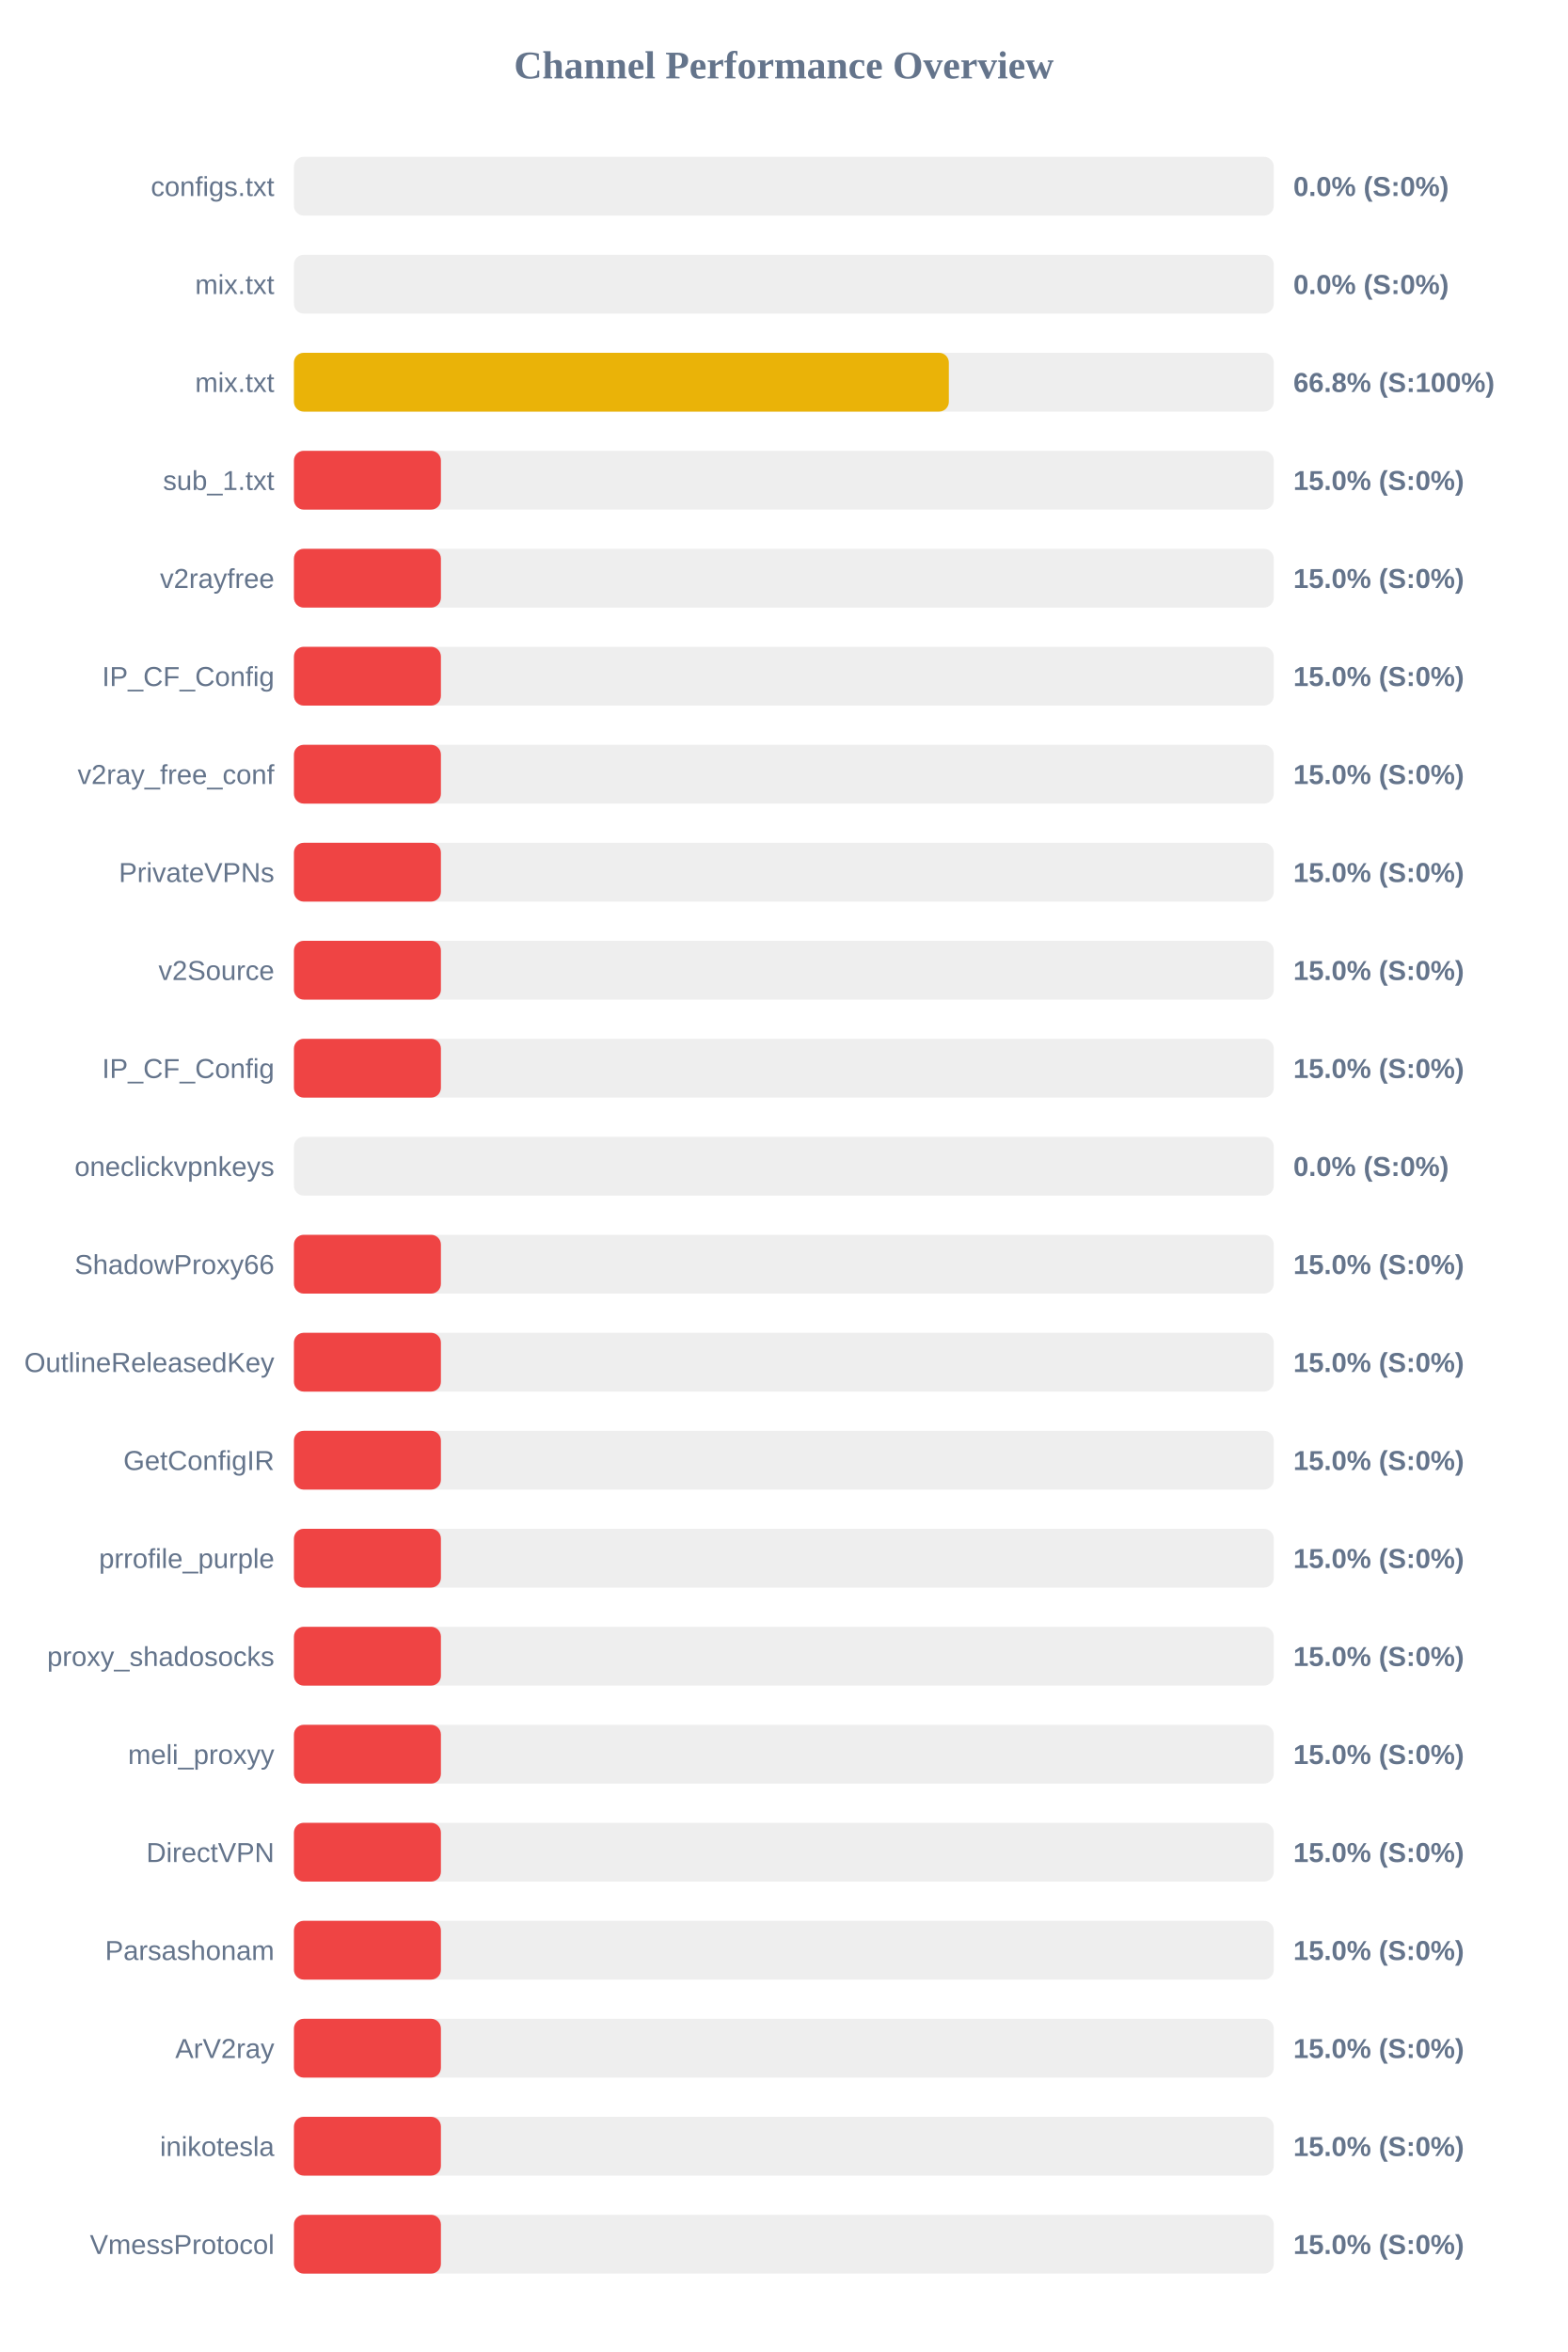
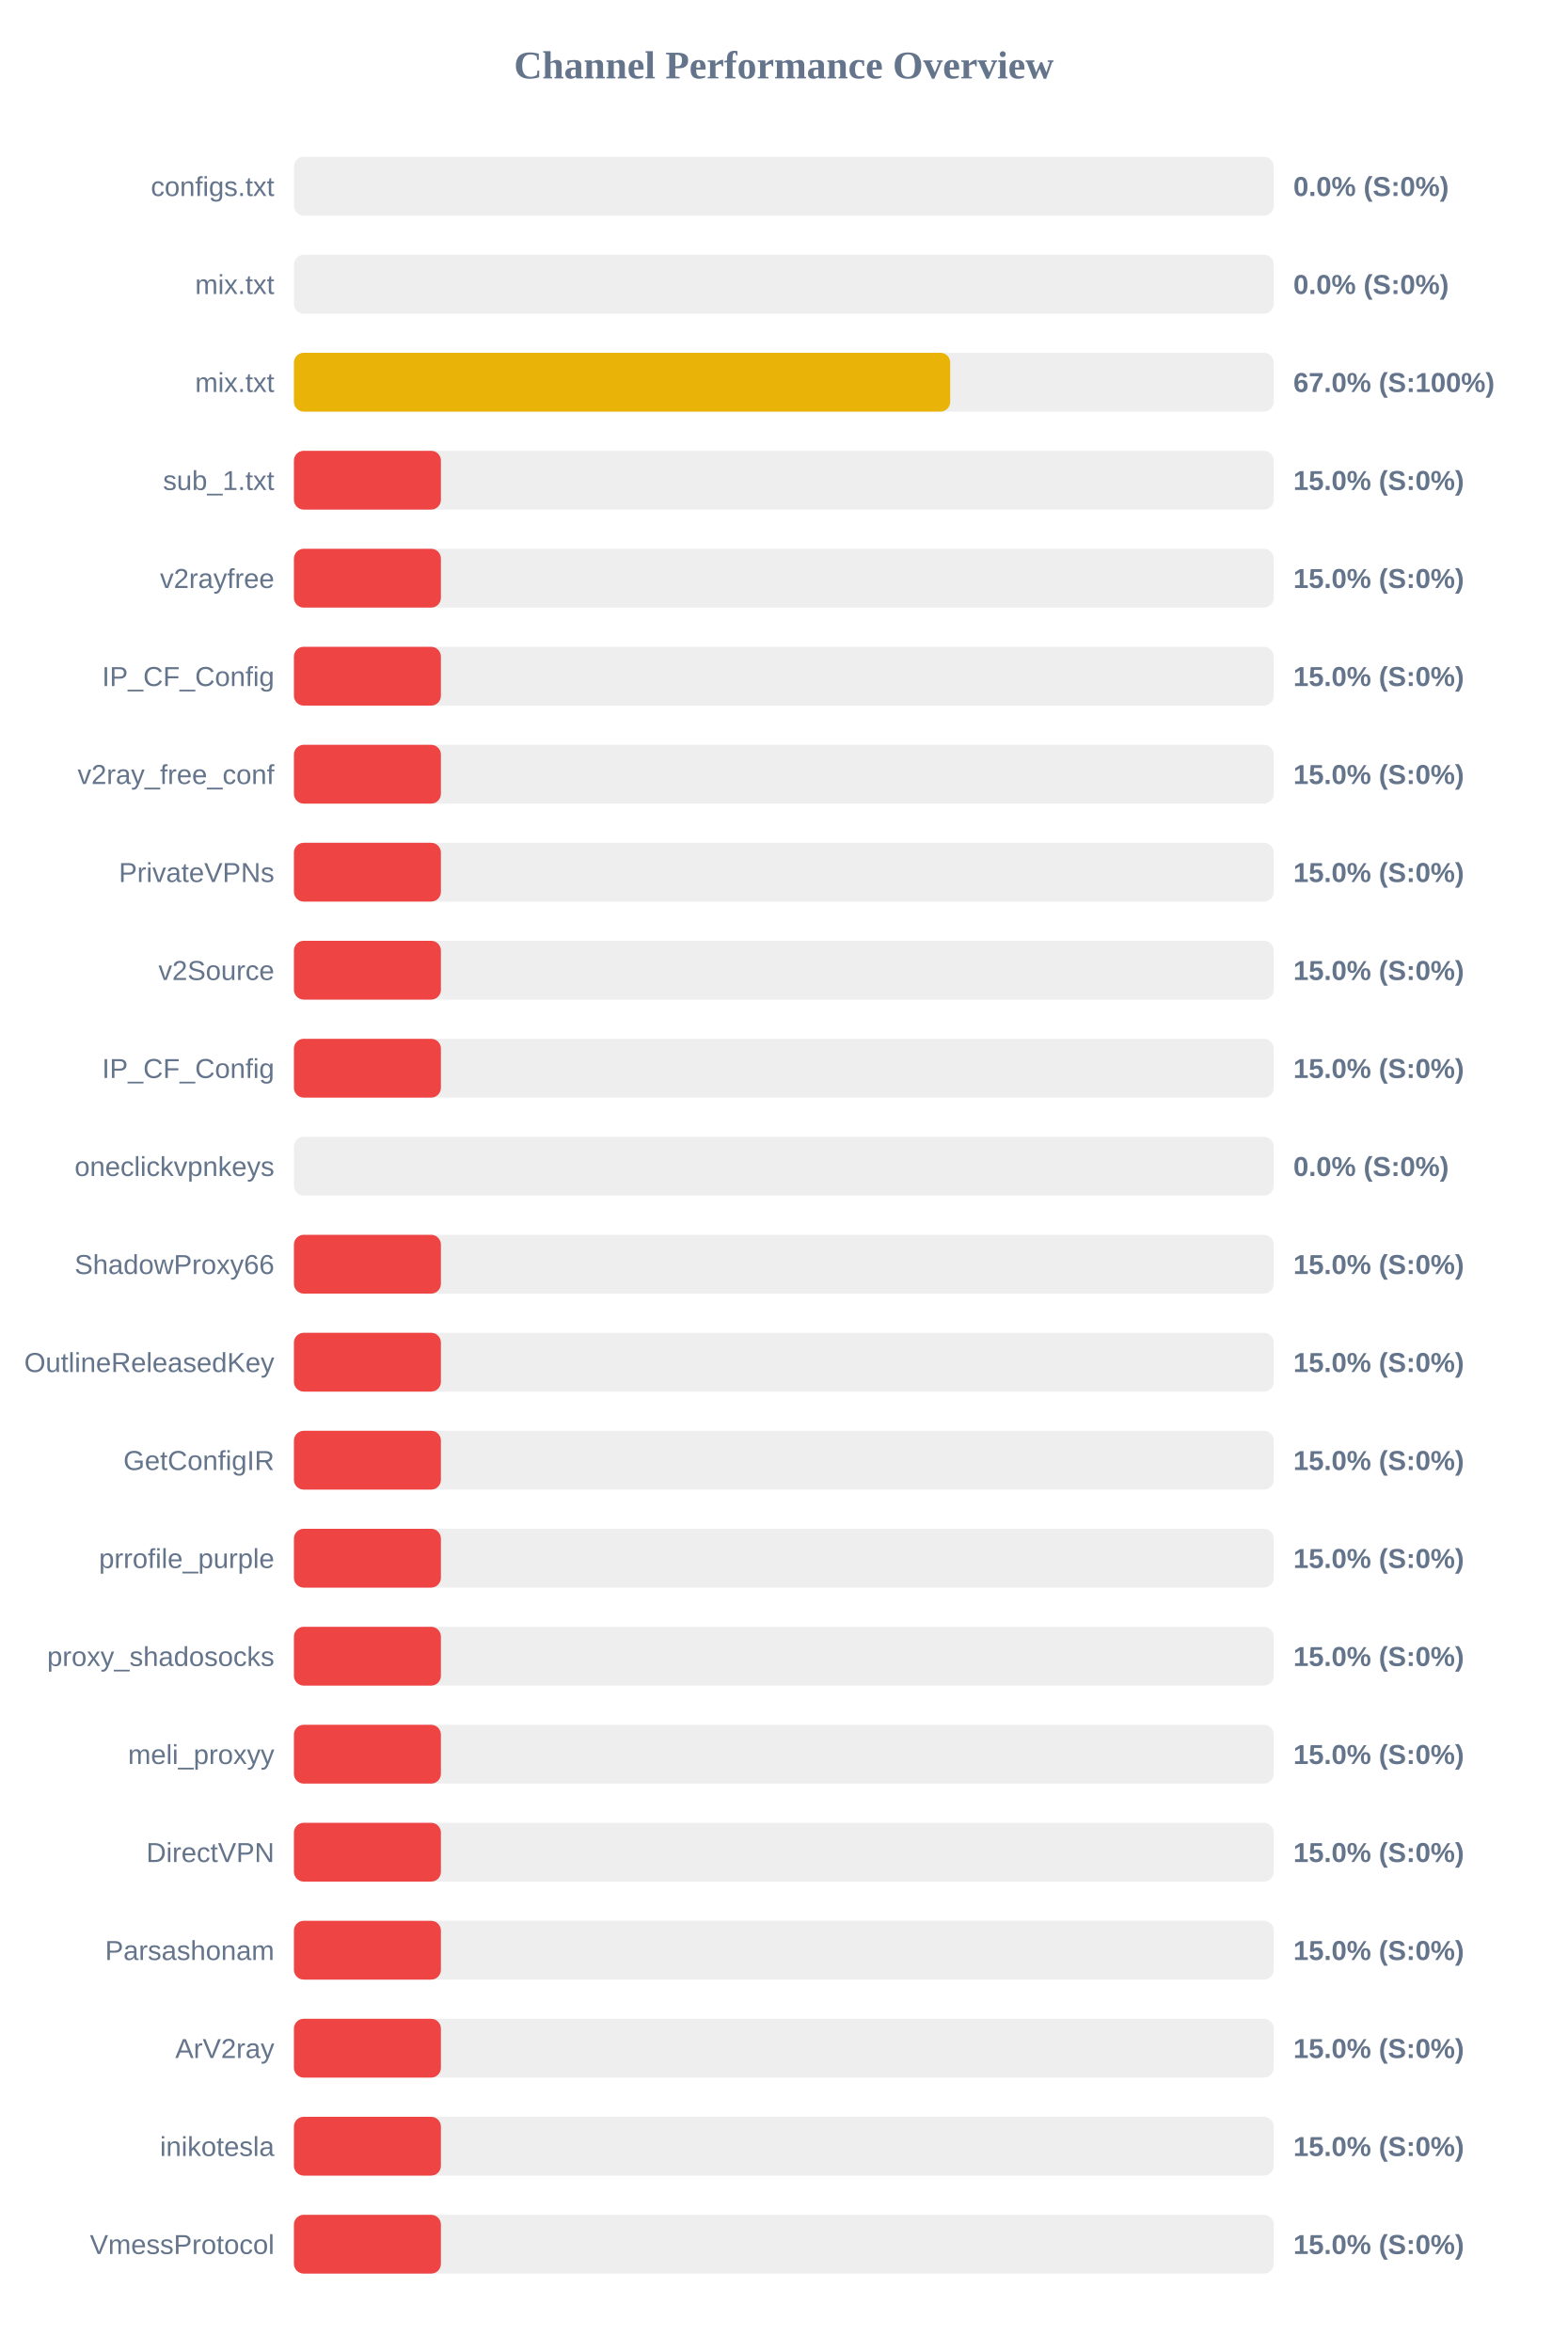
<svg xmlns="http://www.w3.org/2000/svg" width="800" height="1200" version="1.1">
  <style>
        .row { font: 14px Arial; fill: #64748b; }
        .score { font: bold 14px Arial; fill: #64748b; }
    </style>
  <text x="400" y="40" text-anchor="middle" font-size="20px" font-weight="bold" fill="#64748b">Channel Performance Overview</text>
  <rect x="150" y="80" width="500" height="30" fill="#eee" rx="5" />
  <rect x="150" y="80" width="0.0" height="30" fill="#ef4444" rx="5" />
  <text x="140" y="100" text-anchor="end" class="row">configs.txt</text>
  <text x="660" y="100" text-anchor="start" class="score">0.0% (S:0%)</text>
  <rect x="150" y="130" width="500" height="30" fill="#eee" rx="5" />
  <rect x="150" y="130" width="0.0" height="30" fill="#ef4444" rx="5" />
  <text x="140" y="150" text-anchor="end" class="row">mix.txt</text>
  <text x="660" y="150" text-anchor="start" class="score">0.0% (S:0%)</text>
  <rect x="150" y="180" width="500" height="30" fill="#eee" rx="5" />
-   <rect x="150" y="180" width="334.2" height="30" fill="#eab308" rx="5" />
+   <rect x="150" y="180" width="334.9" height="30" fill="#eab308" rx="5" />
  <text x="140" y="200" text-anchor="end" class="row">mix.txt</text>
-   <text x="660" y="200" text-anchor="start" class="score">66.8% (S:100%)</text>
+   <text x="660" y="200" text-anchor="start" class="score">67.0% (S:100%)</text>
  <rect x="150" y="230" width="500" height="30" fill="#eee" rx="5" />
  <rect x="150" y="230" width="75.0" height="30" fill="#ef4444" rx="5" />
  <text x="140" y="250" text-anchor="end" class="row">sub_1.txt</text>
  <text x="660" y="250" text-anchor="start" class="score">15.0% (S:0%)</text>
  <rect x="150" y="280" width="500" height="30" fill="#eee" rx="5" />
  <rect x="150" y="280" width="75.0" height="30" fill="#ef4444" rx="5" />
  <text x="140" y="300" text-anchor="end" class="row">v2rayfree</text>
  <text x="660" y="300" text-anchor="start" class="score">15.0% (S:0%)</text>
  <rect x="150" y="330" width="500" height="30" fill="#eee" rx="5" />
  <rect x="150" y="330" width="75.0" height="30" fill="#ef4444" rx="5" />
  <text x="140" y="350" text-anchor="end" class="row">IP_CF_Config</text>
  <text x="660" y="350" text-anchor="start" class="score">15.0% (S:0%)</text>
  <rect x="150" y="380" width="500" height="30" fill="#eee" rx="5" />
  <rect x="150" y="380" width="75.0" height="30" fill="#ef4444" rx="5" />
  <text x="140" y="400" text-anchor="end" class="row">v2ray_free_conf</text>
  <text x="660" y="400" text-anchor="start" class="score">15.0% (S:0%)</text>
  <rect x="150" y="430" width="500" height="30" fill="#eee" rx="5" />
  <rect x="150" y="430" width="75.0" height="30" fill="#ef4444" rx="5" />
  <text x="140" y="450" text-anchor="end" class="row">PrivateVPNs</text>
  <text x="660" y="450" text-anchor="start" class="score">15.0% (S:0%)</text>
  <rect x="150" y="480" width="500" height="30" fill="#eee" rx="5" />
  <rect x="150" y="480" width="75.0" height="30" fill="#ef4444" rx="5" />
  <text x="140" y="500" text-anchor="end" class="row">v2Source</text>
  <text x="660" y="500" text-anchor="start" class="score">15.0% (S:0%)</text>
  <rect x="150" y="530" width="500" height="30" fill="#eee" rx="5" />
  <rect x="150" y="530" width="75.0" height="30" fill="#ef4444" rx="5" />
  <text x="140" y="550" text-anchor="end" class="row">IP_CF_Config</text>
  <text x="660" y="550" text-anchor="start" class="score">15.0% (S:0%)</text>
  <rect x="150" y="580" width="500" height="30" fill="#eee" rx="5" />
  <rect x="150" y="580" width="0.0" height="30" fill="#ef4444" rx="5" />
  <text x="140" y="600" text-anchor="end" class="row">oneclickvpnkeys</text>
  <text x="660" y="600" text-anchor="start" class="score">0.0% (S:0%)</text>
  <rect x="150" y="630" width="500" height="30" fill="#eee" rx="5" />
  <rect x="150" y="630" width="75.0" height="30" fill="#ef4444" rx="5" />
  <text x="140" y="650" text-anchor="end" class="row">ShadowProxy66</text>
  <text x="660" y="650" text-anchor="start" class="score">15.0% (S:0%)</text>
  <rect x="150" y="680" width="500" height="30" fill="#eee" rx="5" />
  <rect x="150" y="680" width="75.0" height="30" fill="#ef4444" rx="5" />
  <text x="140" y="700" text-anchor="end" class="row">OutlineReleasedKey</text>
  <text x="660" y="700" text-anchor="start" class="score">15.0% (S:0%)</text>
  <rect x="150" y="730" width="500" height="30" fill="#eee" rx="5" />
  <rect x="150" y="730" width="75.0" height="30" fill="#ef4444" rx="5" />
  <text x="140" y="750" text-anchor="end" class="row">GetConfigIR</text>
  <text x="660" y="750" text-anchor="start" class="score">15.0% (S:0%)</text>
  <rect x="150" y="780" width="500" height="30" fill="#eee" rx="5" />
  <rect x="150" y="780" width="75.0" height="30" fill="#ef4444" rx="5" />
  <text x="140" y="800" text-anchor="end" class="row">prrofile_purple</text>
  <text x="660" y="800" text-anchor="start" class="score">15.0% (S:0%)</text>
  <rect x="150" y="830" width="500" height="30" fill="#eee" rx="5" />
  <rect x="150" y="830" width="75.0" height="30" fill="#ef4444" rx="5" />
  <text x="140" y="850" text-anchor="end" class="row">proxy_shadosocks</text>
  <text x="660" y="850" text-anchor="start" class="score">15.0% (S:0%)</text>
  <rect x="150" y="880" width="500" height="30" fill="#eee" rx="5" />
  <rect x="150" y="880" width="75.0" height="30" fill="#ef4444" rx="5" />
  <text x="140" y="900" text-anchor="end" class="row">meli_proxyy</text>
  <text x="660" y="900" text-anchor="start" class="score">15.0% (S:0%)</text>
  <rect x="150" y="930" width="500" height="30" fill="#eee" rx="5" />
  <rect x="150" y="930" width="75.0" height="30" fill="#ef4444" rx="5" />
  <text x="140" y="950" text-anchor="end" class="row">DirectVPN</text>
  <text x="660" y="950" text-anchor="start" class="score">15.0% (S:0%)</text>
  <rect x="150" y="980" width="500" height="30" fill="#eee" rx="5" />
  <rect x="150" y="980" width="75.0" height="30" fill="#ef4444" rx="5" />
  <text x="140" y="1000" text-anchor="end" class="row">Parsashonam</text>
  <text x="660" y="1000" text-anchor="start" class="score">15.0% (S:0%)</text>
  <rect x="150" y="1030" width="500" height="30" fill="#eee" rx="5" />
  <rect x="150" y="1030" width="75.0" height="30" fill="#ef4444" rx="5" />
  <text x="140" y="1050" text-anchor="end" class="row">ArV2ray</text>
  <text x="660" y="1050" text-anchor="start" class="score">15.0% (S:0%)</text>
  <rect x="150" y="1080" width="500" height="30" fill="#eee" rx="5" />
  <rect x="150" y="1080" width="75.0" height="30" fill="#ef4444" rx="5" />
  <text x="140" y="1100" text-anchor="end" class="row">inikotesla</text>
  <text x="660" y="1100" text-anchor="start" class="score">15.0% (S:0%)</text>
  <rect x="150" y="1130" width="500" height="30" fill="#eee" rx="5" />
  <rect x="150" y="1130" width="75.0" height="30" fill="#ef4444" rx="5" />
  <text x="140" y="1150" text-anchor="end" class="row">VmessProtocol</text>
  <text x="660" y="1150" text-anchor="start" class="score">15.0% (S:0%)</text>
</svg>
